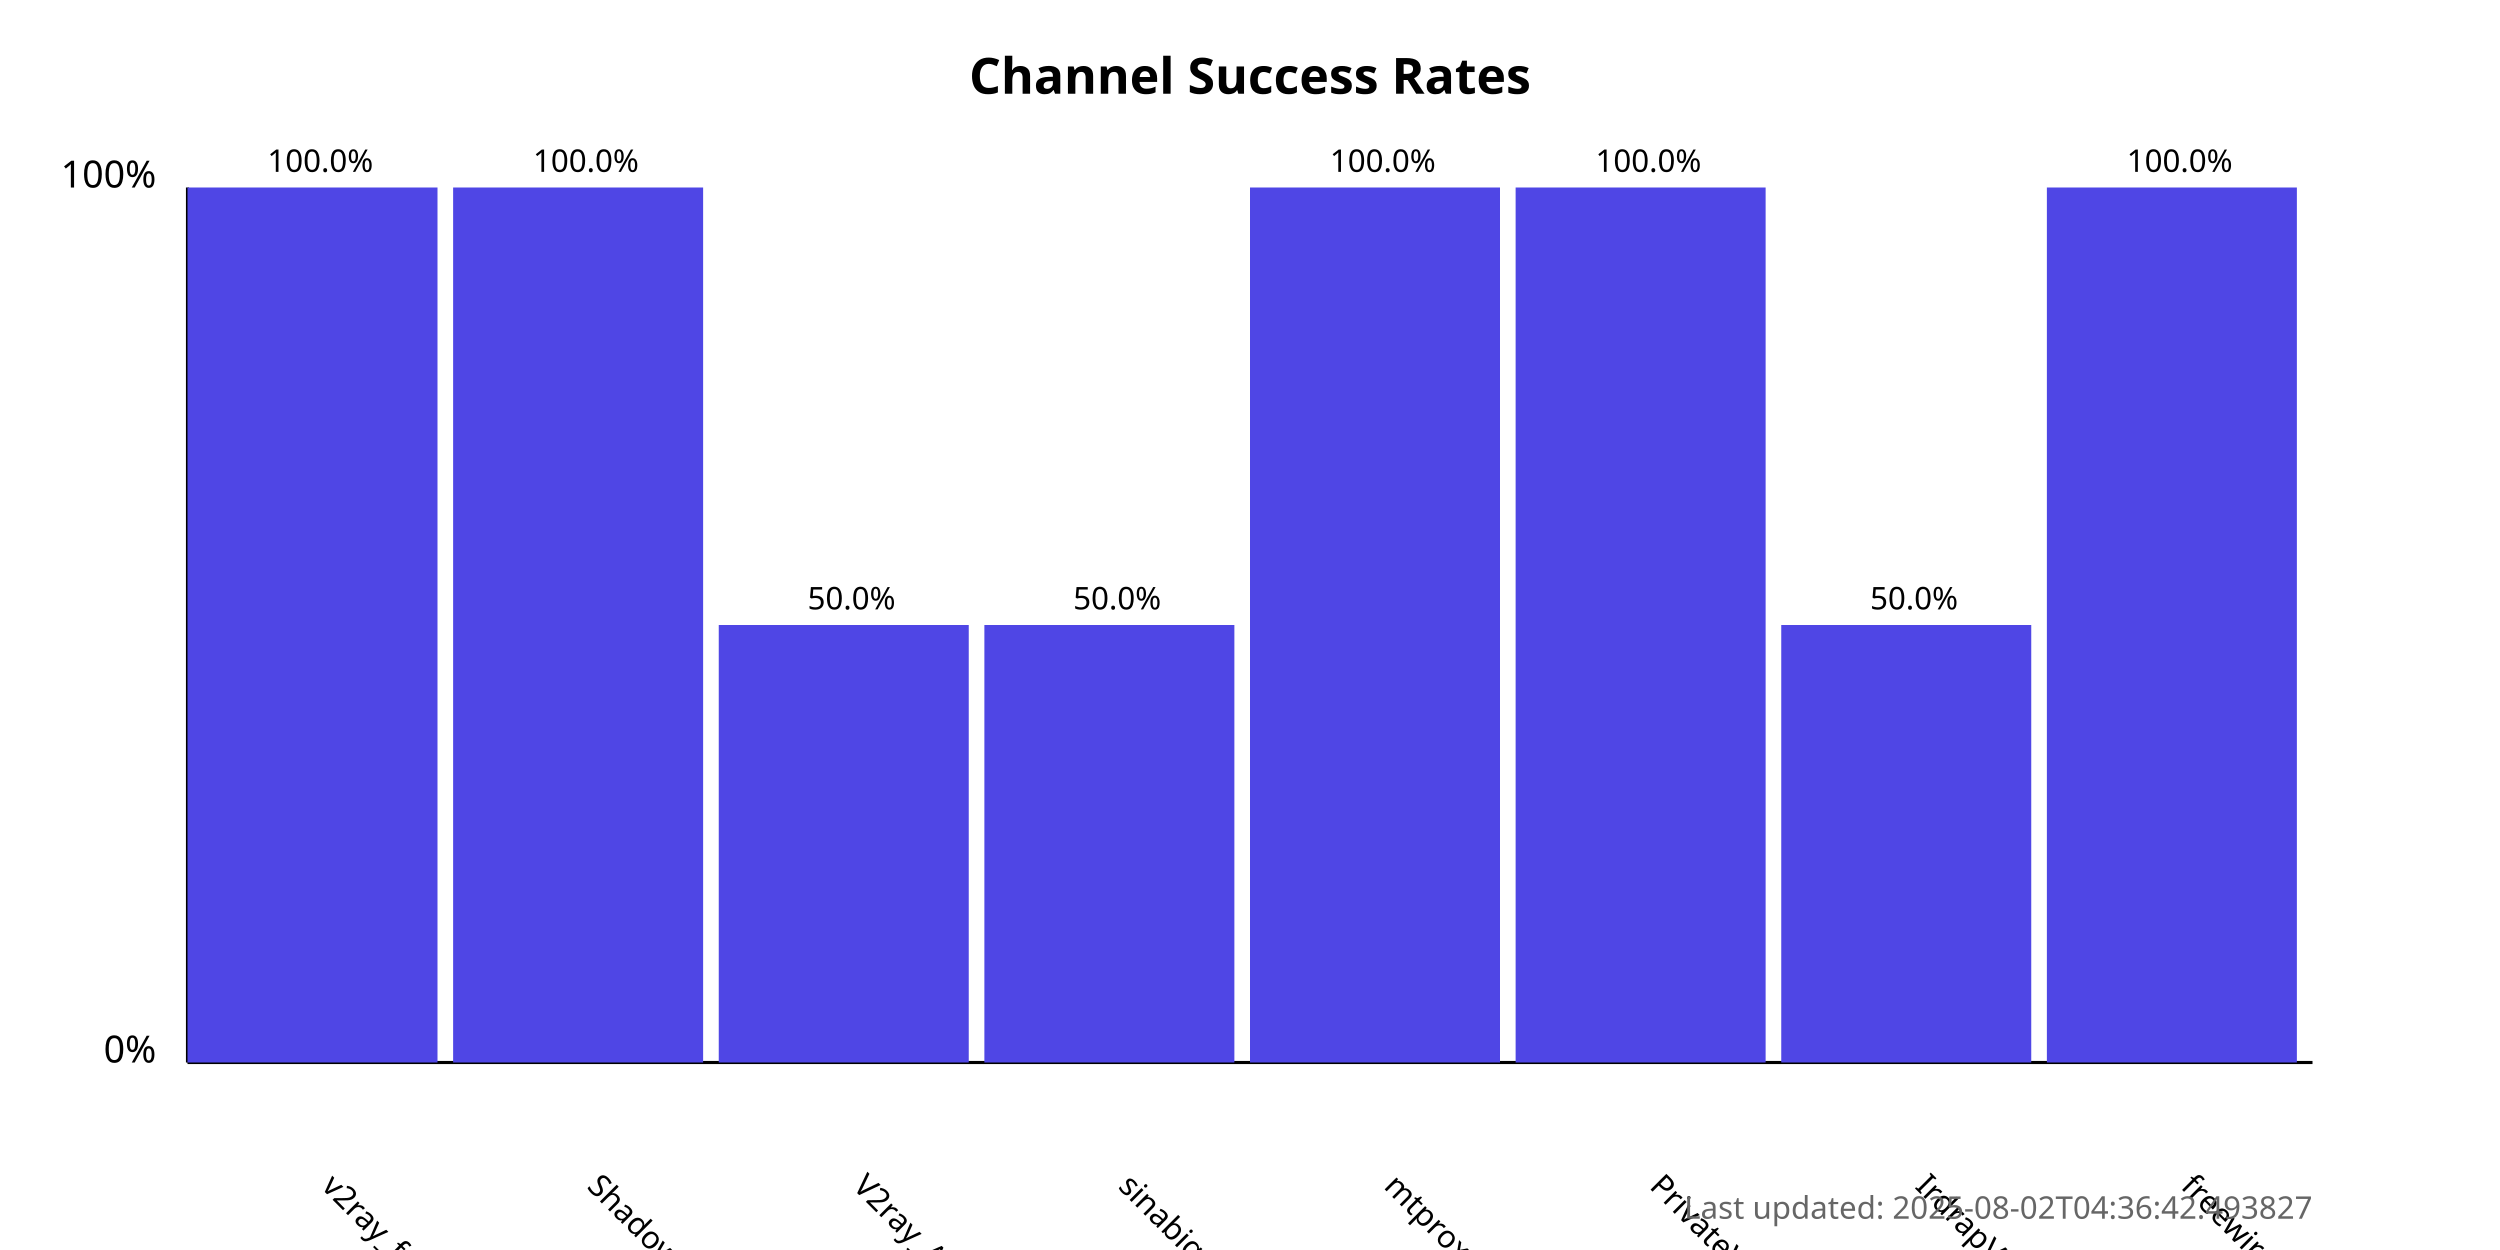
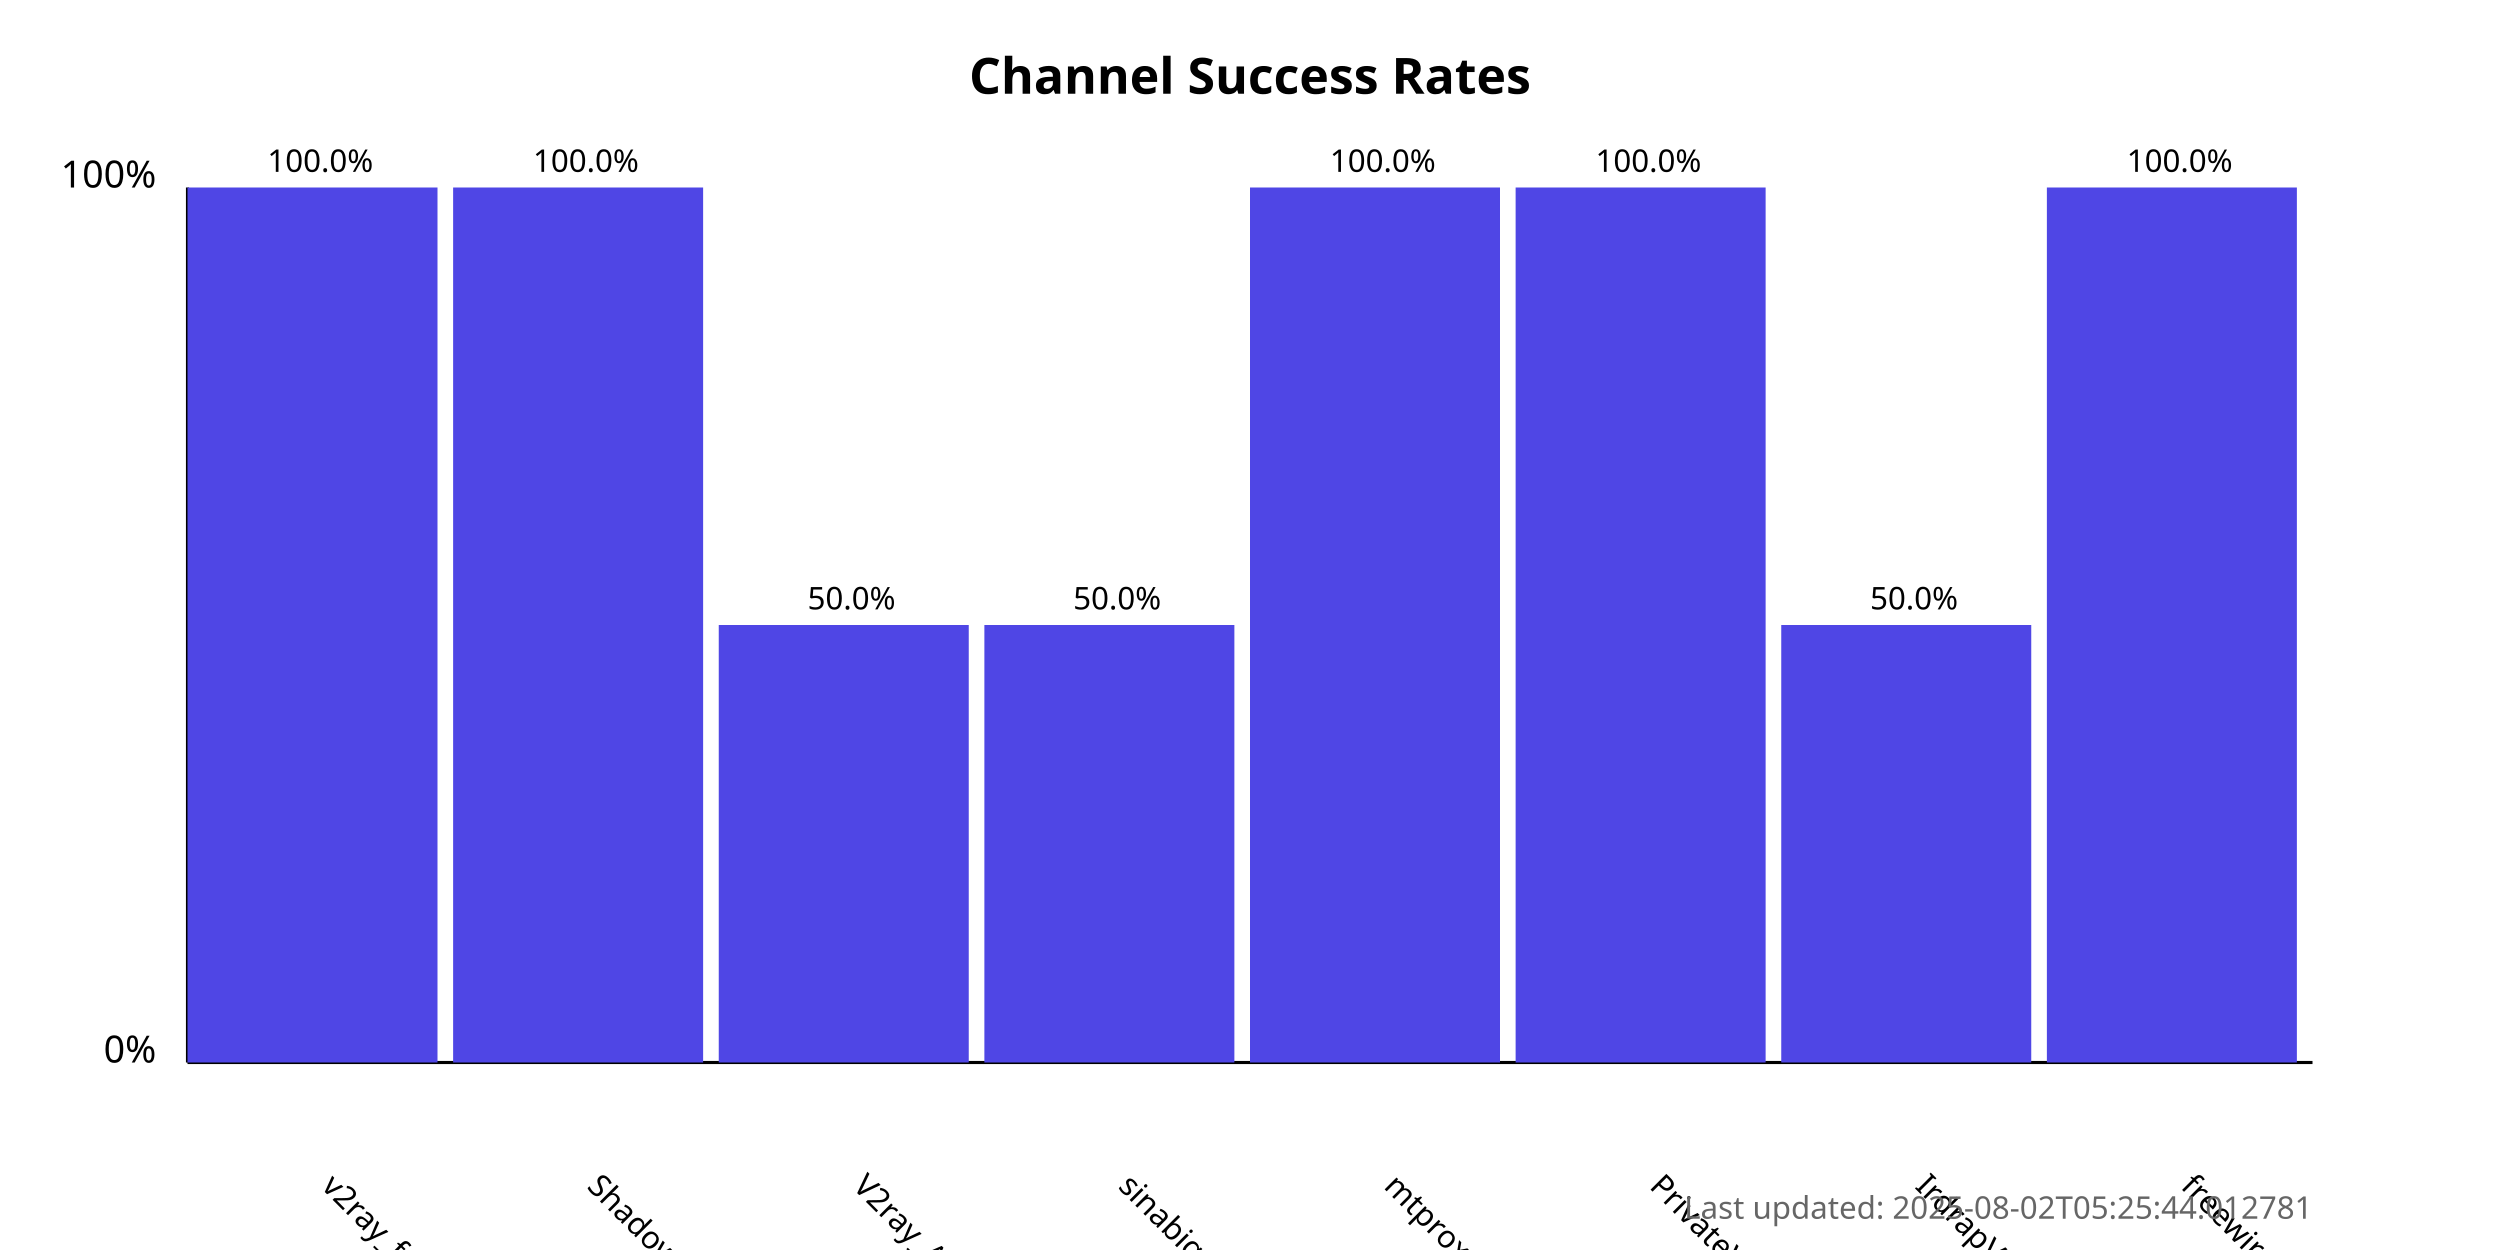
<svg xmlns="http://www.w3.org/2000/svg" width="800" height="400">
  <style>
            .chart-title { font: bold 16px sans-serif; }
            .axis-label { font: 12px sans-serif; }
            .tick-label { font: 10px sans-serif; }
            .bar { fill: #4f46e5; }
            .bar:hover { fill: #6366f1; }
            .timestamp { font: 10px sans-serif; fill: #666; }
        </style>
  <text x="400.0" y="30" text-anchor="middle" class="chart-title">
            Channel Success Rates
        </text>
  <line x1="60" y1="340" x2="60" y2="60" stroke="black" stroke-width="1" />
  <line x1="60" y1="340" x2="740" y2="340" stroke="black" stroke-width="1" />
  <text x="50" y="340" text-anchor="end" class="axis-label">0%</text>
  <text x="50" y="60" text-anchor="end" class="axis-label">100%</text>
  <g>
    <rect x="60" y="60.0" width="80.0" height="280.0" class="bar" />
    <text x="102.5" y="380" transform="rotate(45, 102.5, 380)" text-anchor="start" class="tick-label">
                v2ray_free_conf
            </text>
    <text x="102.5" y="55.0" text-anchor="middle" class="tick-label">
                100.0%
            </text>
  </g>
  <g>
    <rect x="145.0" y="60.0" width="80.0" height="280.0" class="bar" />
    <text x="187.5" y="380" transform="rotate(45, 187.5, 380)" text-anchor="start" class="tick-label">
                ShadowProxy66
            </text>
    <text x="187.5" y="55.0" text-anchor="middle" class="tick-label">
                100.0%
            </text>
  </g>
  <g>
    <rect x="230.0" y="200.0" width="80.0" height="140.0" class="bar" />
    <text x="272.5" y="380" transform="rotate(45, 272.5, 380)" text-anchor="start" class="tick-label">
                V2ray_Alpha
            </text>
    <text x="272.5" y="195.0" text-anchor="middle" class="tick-label">
                50.0%
            </text>
  </g>
  <g>
    <rect x="315.0" y="200.0" width="80.0" height="140.0" class="bar" />
    <text x="357.5" y="380" transform="rotate(45, 357.5, 380)" text-anchor="start" class="tick-label">
                sinabigo
            </text>
    <text x="357.5" y="195.0" text-anchor="middle" class="tick-label">
                50.0%
            </text>
  </g>
  <g>
    <rect x="400.0" y="60.0" width="80.0" height="280.0" class="bar" />
    <text x="442.5" y="380" transform="rotate(45, 442.5, 380)" text-anchor="start" class="tick-label">
                mtproxy_lists
            </text>
    <text x="442.5" y="55.0" text-anchor="middle" class="tick-label">
                100.0%
            </text>
  </g>
  <g>
    <rect x="485.0" y="60.0" width="80.0" height="280.0" class="bar" />
    <text x="527.5" y="380" transform="rotate(45, 527.5, 380)" text-anchor="start" class="tick-label">
                PrivateVPNs
            </text>
    <text x="527.5" y="55.0" text-anchor="middle" class="tick-label">
                100.0%
            </text>
  </g>
  <g>
    <rect x="570.0" y="200.0" width="80.0" height="140.0" class="bar" />
    <text x="612.5" y="380" transform="rotate(45, 612.5, 380)" text-anchor="start" class="tick-label">
                IrdrapVPNnews
            </text>
    <text x="612.5" y="195.0" text-anchor="middle" class="tick-label">
                50.0%
            </text>
  </g>
  <g>
    <rect x="655.0" y="60.0" width="80.0" height="280.0" class="bar" />
    <text x="697.5" y="380" transform="rotate(45, 697.5, 380)" text-anchor="start" class="tick-label">
                freewireguard
            </text>
    <text x="697.5" y="55.0" text-anchor="middle" class="tick-label">
                100.0%
            </text>
  </g>
  <text x="740" y="390" text-anchor="end" class="timestamp">
-             Last updated: 2025-08-02T04:36:42.493827
+             Last updated: 2025-08-02T05:25:44.012781
        </text>
</svg>
